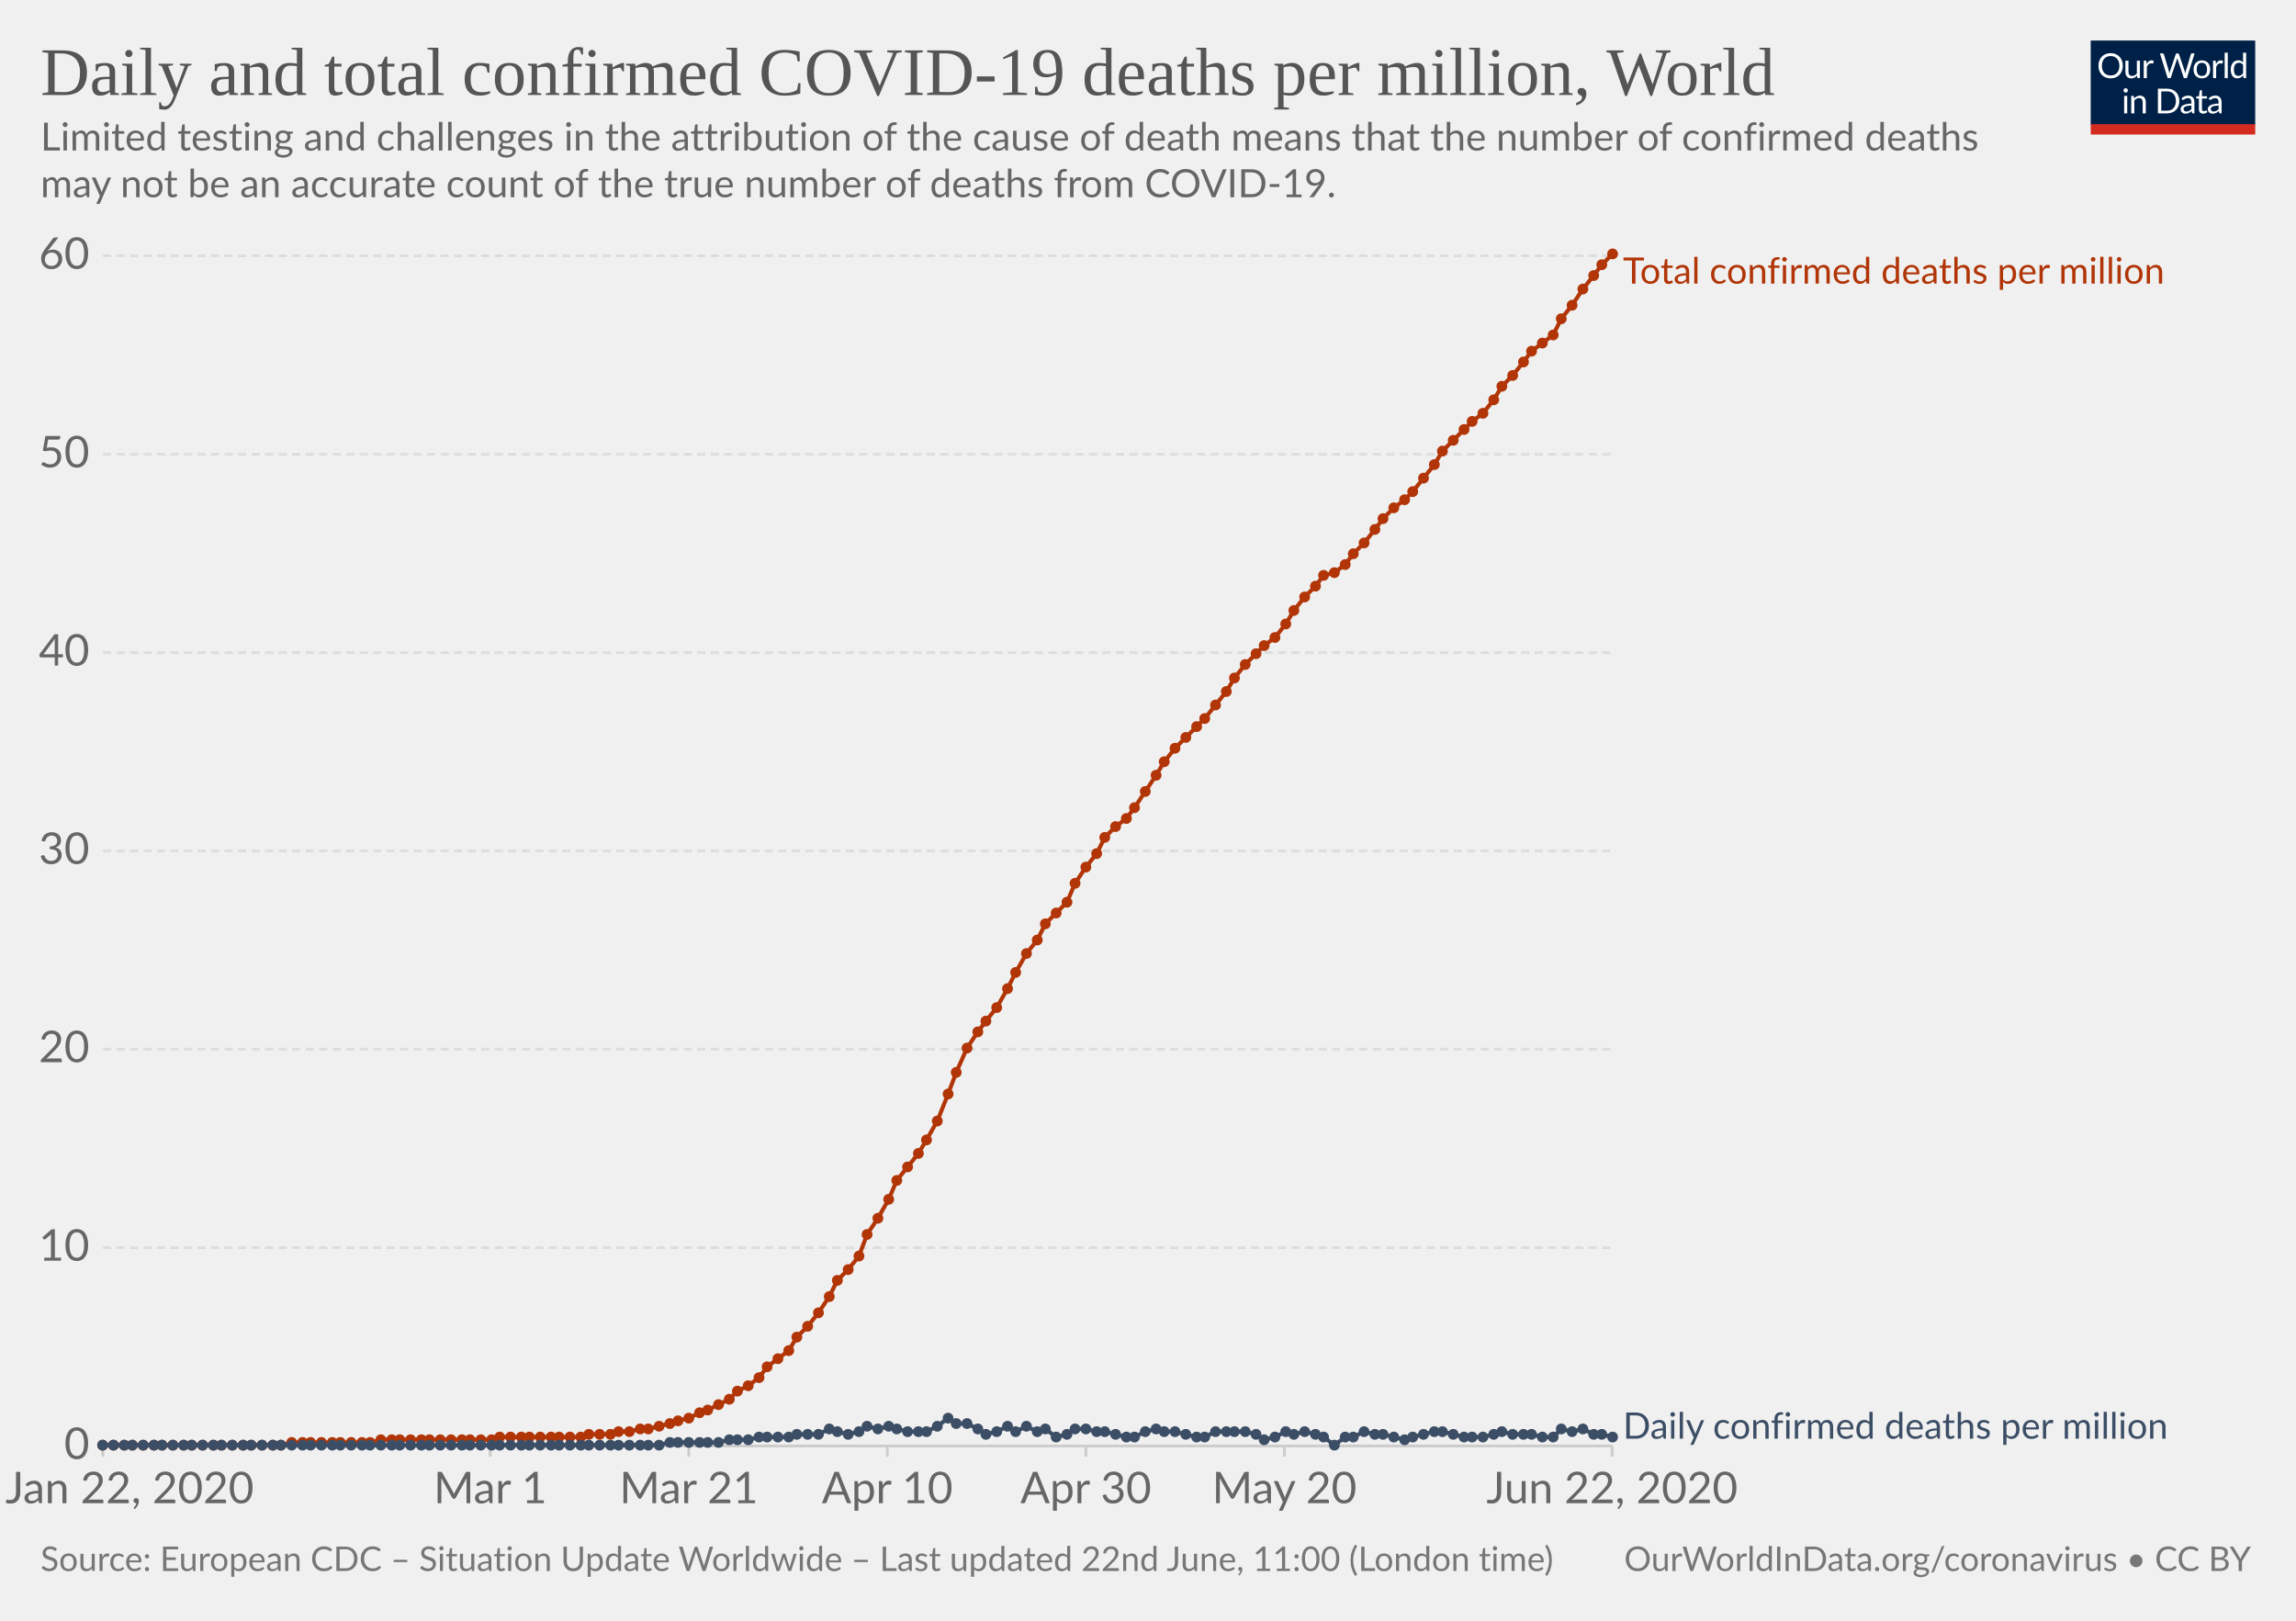
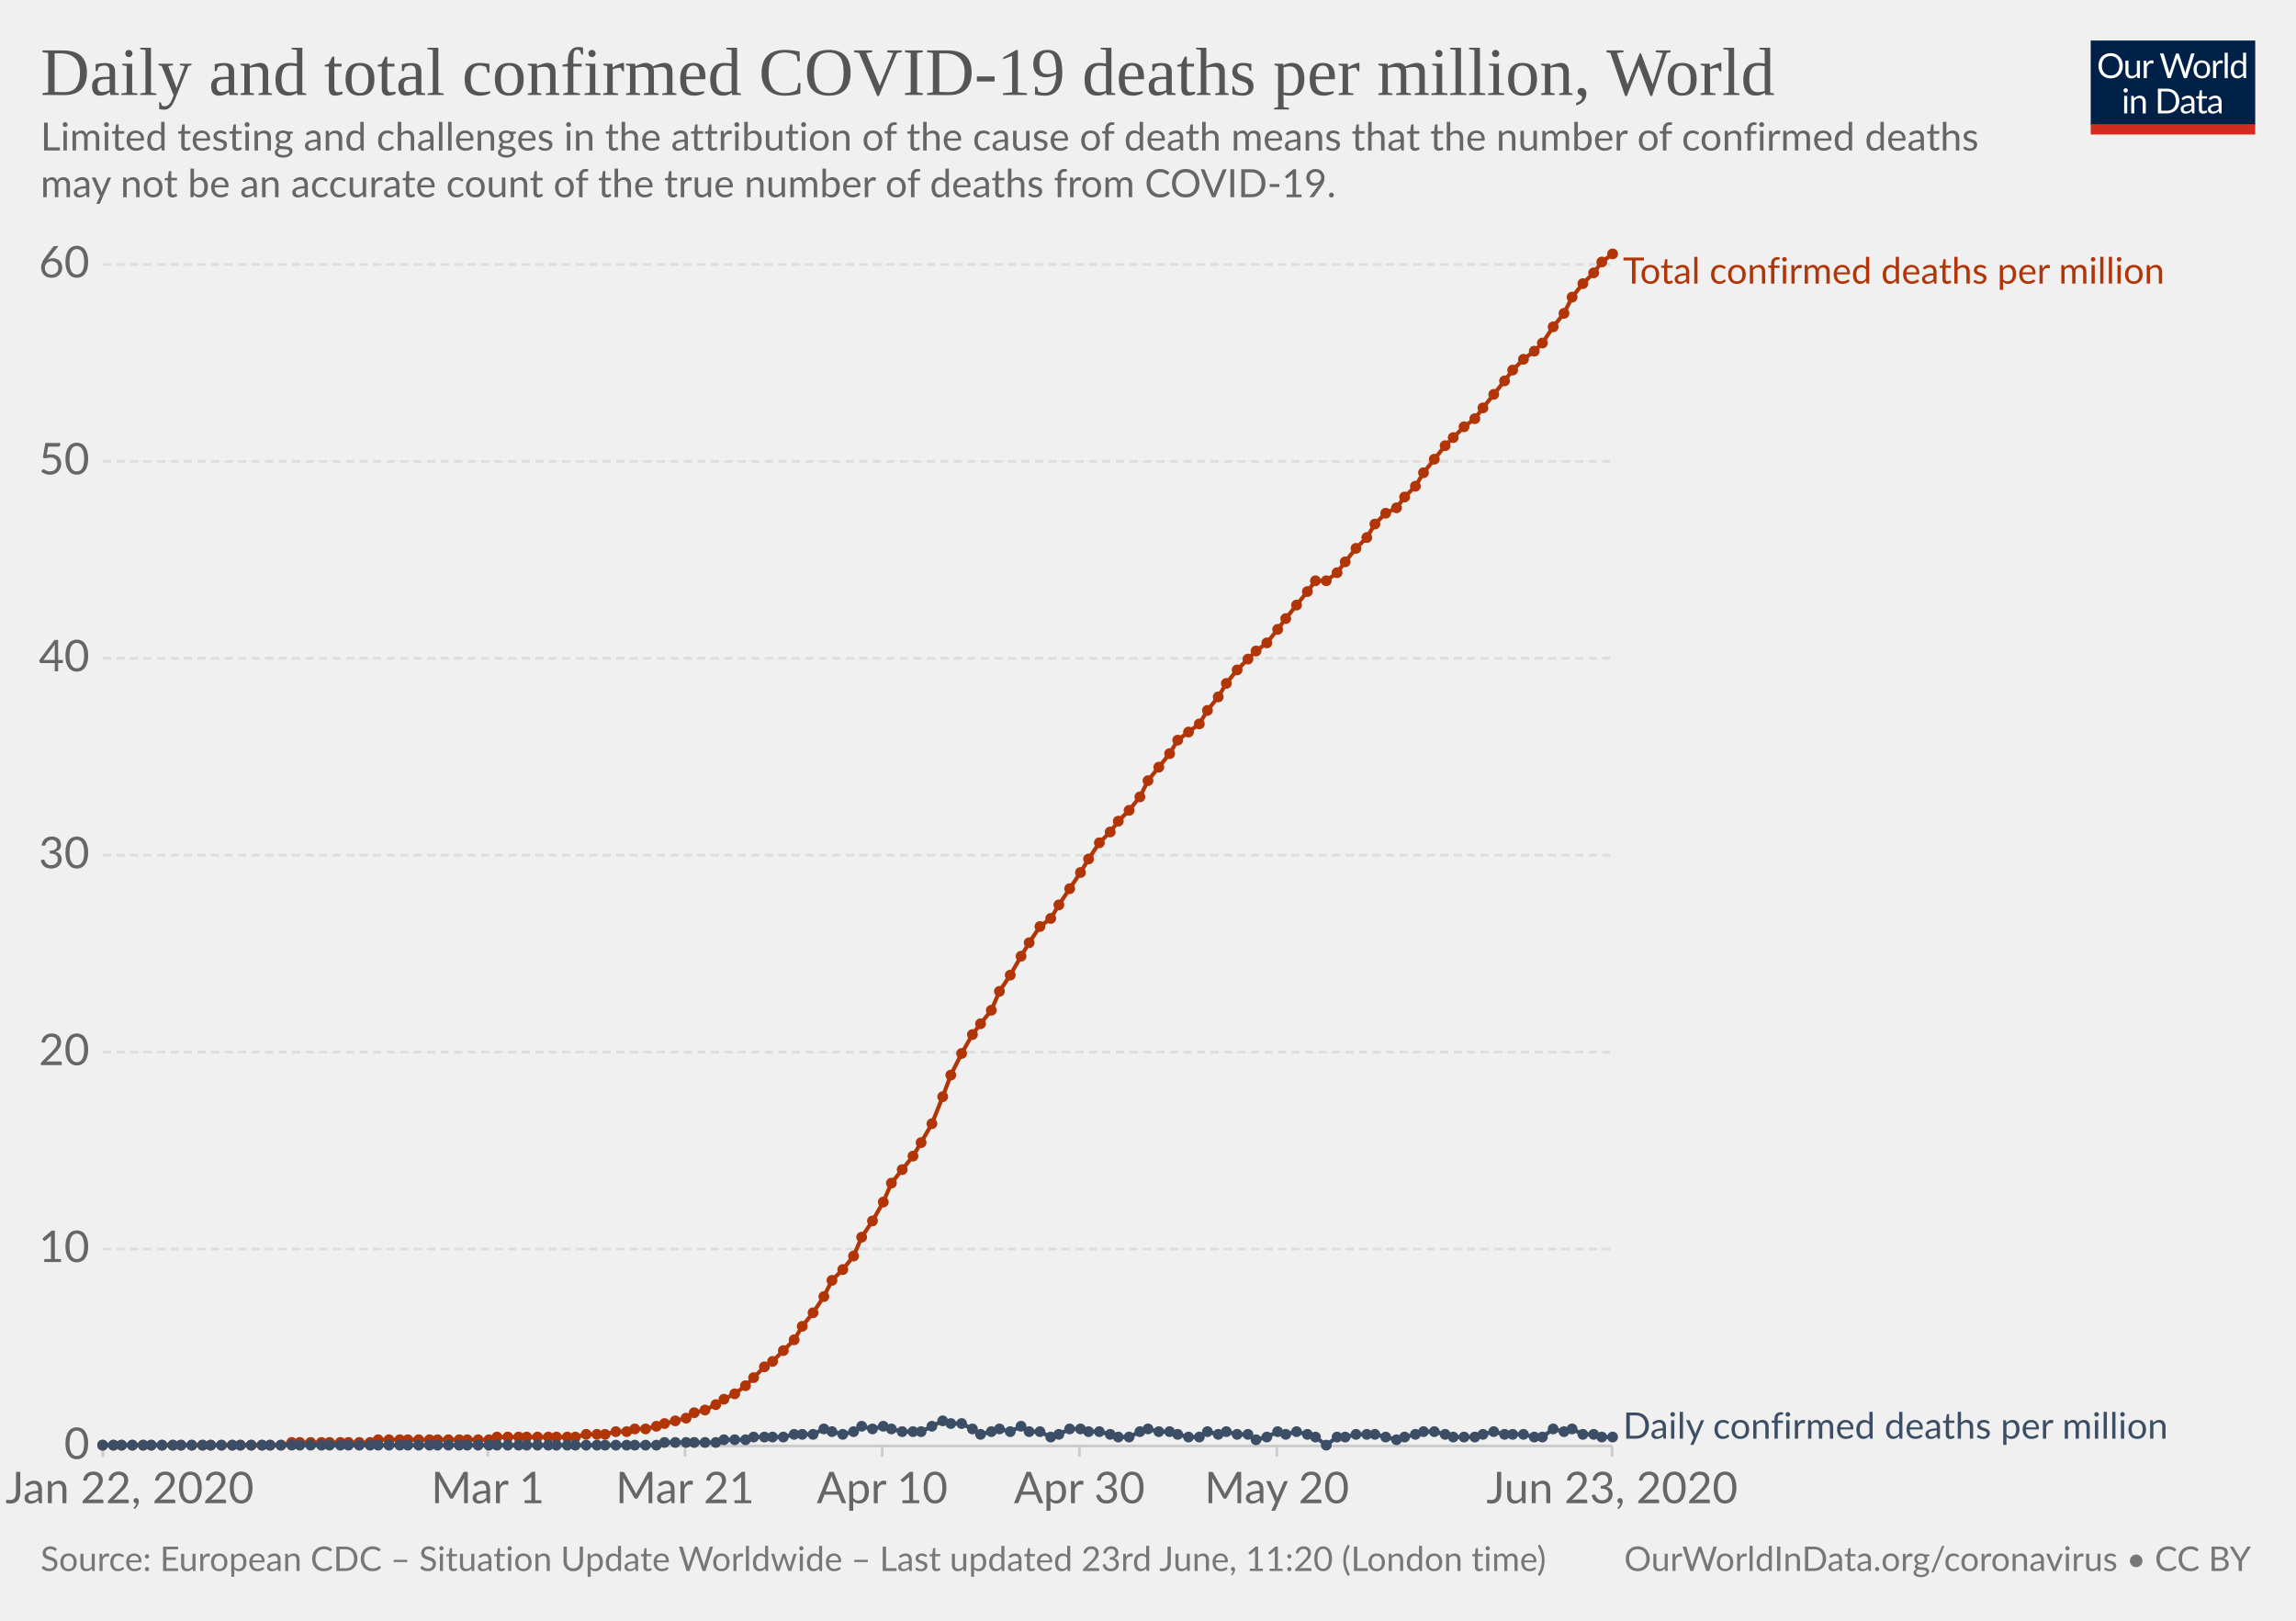
<svg xmlns="http://www.w3.org/2000/svg" version="1.1" style="background-color:#fff;-webkit-font-smoothing:antialiased" width="850" height="600" viewBox="0 0 850 600" font-family="Lato,'Helvetica Neue',Helvetica,Arial,sans-serif" font-size="18" text-rendering="optimizeLegibility">
  <g class="HeaderView">
    <g transform="matrix(.29 0 0 .29 774 15)">
      <svg width="210" height="120" viewBox="0 0 210 120" fill="none">
        <g clip-path="url(#clip0)">
          <path d="M0 0h210v107.89H0V0z" fill="#002147" />
          <path d="M40.98 32.25c0 2.36-.38 4.53-1.12 6.51a14.26 14.26 0 01-8.1 8.4c-1.9.78-4.02 1.17-6.34 1.17a16.6 16.6 0 01-6.33-1.17 14.31 14.31 0 01-8.08-8.4 18.29 18.29 0 01-1.12-6.51c0-2.36.38-4.53 1.12-6.5a14.32 14.32 0 018.07-8.44c1.92-.8 4.03-1.19 6.34-1.19 2.32 0 4.43.4 6.34 1.19 1.92.8 3.56 1.9 4.93 3.34a14.87 14.87 0 013.17 5.1 18.1 18.1 0 011.12 6.5zm-4.38 0c0-1.94-.26-3.68-.8-5.22a10.91 10.91 0 00-2.24-3.89 9.68 9.68 0 00-3.52-2.46 11.95 11.95 0 00-4.62-.86c-1.68 0-3.21.28-4.6.86a9.88 9.88 0 00-3.54 2.46 10.91 10.91 0 00-2.24 3.9c-.53 1.53-.8 3.27-.8 5.2 0 1.94.27 3.68.8 5.22a11.17 11.17 0 002.24 3.9 10.01 10.01 0 003.55 2.44c1.38.56 2.9.83 4.6.83 1.7 0 3.24-.27 4.61-.83a9.8 9.8 0 003.52-2.44 11.17 11.17 0 002.25-3.9c.53-1.54.8-3.28.8-5.21zm26.22-6.54V48H60.5c-.56 0-.9-.27-1.05-.81l-.31-2.4a12.45 12.45 0 01-3.26 2.6c-1.2.64-2.58.96-4.13.96-1.22 0-2.3-.2-3.24-.6a6.52 6.52 0 01-2.33-1.7 7.37 7.37 0 01-1.43-2.67c-.3-1.04-.46-2.2-.46-3.45V25.7h3.91v14.22c0 1.68.38 2.99 1.15 3.91.77.93 1.96 1.39 3.54 1.39 1.16 0 2.24-.27 3.23-.82a10.42 10.42 0 002.8-2.28V25.7h3.91zm8.61 4.47a9.94 9.94 0 012.6-3.56 5.64 5.64 0 013.76-1.3c.47 0 .92.05 1.34.15.44.1.83.27 1.17.49l-.3 2.92c-.09.37-.3.55-.66.55-.2 0-.5-.04-.9-.13a6.21 6.21 0 00-3.24.18c-.54.2-1.03.5-1.47.92-.42.4-.81.9-1.17 1.5-.33.58-.64 1.26-.92 2.02V48H67.7V25.71h2.25c.42 0 .72.08.88.25.16.16.27.44.33.83l.26 3.39zm61.16-13.7L122.75 48h-3.82l-7.99-24.05a21.95 21.95 0 01-.42-1.58 38.36 38.36 0 01-.44 1.58L102.05 48h-3.83L88.4 16.47h3.54c.38 0 .7.1.95.29.26.2.43.43.5.73l6.52 21.9c.1.4.2.83.28 1.28.1.46.2.94.29 1.46l.3-1.46c.12-.47.25-.9.38-1.27l7.41-21.91c.1-.25.26-.48.51-.69.27-.22.58-.33.95-.33h1.23c.38 0 .69.1.92.29.24.2.41.43.53.73l7.4 21.9a28.4 28.4 0 01.68 2.62 29.52 29.52 0 01.52-2.61l6.54-21.91c.07-.27.23-.5.48-.7.27-.21.58-.32.95-.32h3.32zm9.35 8.88c1.63 0 3.1.27 4.4.82a9.43 9.43 0 015.46 5.94c.5 1.4.74 2.98.74 4.73 0 1.76-.25 3.34-.74 4.75a9.43 9.43 0 01-5.46 5.92c-1.3.52-2.77.79-4.4.79-1.64 0-3.12-.27-4.44-.8a9.42 9.42 0 01-3.35-2.3c-.92-1-1.63-2.2-2.13-3.61-.49-1.41-.73-3-.73-4.75s.24-3.33.73-4.73c.5-1.43 1.2-2.64 2.13-3.63a9.4 9.4 0 013.35-2.31c1.32-.55 2.8-.82 4.44-.82zm0 19.89c2.2 0 3.84-.73 4.93-2.2 1.08-1.48 1.63-3.54 1.63-6.18 0-2.66-.55-4.72-1.63-6.2-1.09-1.49-2.73-2.23-4.93-2.23-1.12 0-2.09.2-2.93.57a5.7 5.7 0 00-2.06 1.65 7.5 7.5 0 00-1.24 2.67c-.26 1.04-.4 2.22-.4 3.54 0 2.64.55 4.7 1.64 6.18 1.1 1.47 2.76 2.2 4.99 2.2zm17.97-15.07a9.94 9.94 0 012.6-3.56 5.64 5.64 0 013.76-1.3c.47 0 .91.05 1.34.15.44.1.83.27 1.16.49l-.28 2.92c-.09.37-.31.55-.66.55-.2 0-.5-.04-.9-.13a6.2 6.2 0 00-3.24.18c-.54.2-1.03.5-1.47.92-.43.4-.82.9-1.17 1.5a13.1 13.1 0 00-.92 2.02V48h-3.94V25.71h2.24c.43 0 .72.08.88.25.17.16.28.44.33.83l.27 3.39zm15.04-14.59V48h-3.92V15.6h3.92zm19.55 15.43a6.22 6.22 0 00-2.38-2.05 6.7 6.7 0 00-2.86-.6c-2.07 0-3.66.75-4.77 2.23-1.12 1.48-1.68 3.6-1.68 6.33 0 1.46.13 2.7.38 3.74a7.29 7.29 0 001.1 2.56 4.35 4.35 0 001.78 1.45c.7.3 1.5.46 2.4.46 1.29 0 2.41-.3 3.36-.88a9.6 9.6 0 002.67-2.49V31.02zm3.91-15.43V48h-2.33c-.56 0-.9-.27-1.06-.81l-.35-2.71a12.13 12.13 0 01-3.25 2.77 8.28 8.28 0 01-4.23 1.06 7.31 7.31 0 01-6.14-2.9c-.73-.96-1.3-2.15-1.69-3.57a18.35 18.35 0 01.07-9.48 11.29 11.29 0 011.89-3.7 8.7 8.7 0 017.06-3.34 7.96 7.96 0 016.12 2.62V15.59h3.91zM46.61 70.71V93H42.7V70.71h3.91zm.84-7c0 .39-.08.75-.24 1.09a2.81 2.81 0 01-1.52 1.47 2.67 2.67 0 01-2.16 0 2.9 2.9 0 01-1.45-1.47 2.67 2.67 0 010-2.16c.15-.35.35-.65.6-.9.25-.27.53-.47.85-.62a2.67 2.67 0 012.16 0c.35.15.65.35.9.62.27.25.47.55.62.9.16.34.24.7.24 1.08zm7.97 10.24c.49-.54 1-1.04 1.54-1.48a9.85 9.85 0 013.66-1.84 8.96 8.96 0 015.43.35c.94.4 1.72.97 2.33 1.71a7.36 7.36 0 011.43 2.67c.32 1.04.49 2.19.49 3.45V93h-3.94V78.81c0-1.69-.4-3-1.17-3.92-.76-.93-1.93-1.4-3.5-1.4a6.6 6.6 0 00-3.25.83c-1 .56-1.92 1.31-2.77 2.27V93h-3.94V70.71h2.35c.56 0 .9.28 1.04.82l.3 2.42zm57.7 3.3c0 2.36-.37 4.5-1.11 6.44a14.3 14.3 0 01-3.17 4.98 14.1 14.1 0 01-4.93 3.2c-1.9.76-4.02 1.13-6.33 1.13H85.8V61.47h11.77c2.31 0 4.42.39 6.33 1.15a13.8 13.8 0 018.1 8.18 17.75 17.75 0 011.12 6.45zm-4.37 0c0-1.94-.26-3.67-.8-5.2a10.94 10.94 0 00-2.23-3.87 9.57 9.57 0 00-3.53-2.42 12.23 12.23 0 00-4.61-.83h-7.5v24.62h7.5c1.7 0 3.24-.28 4.61-.84a9.7 9.7 0 003.53-2.4 10.94 10.94 0 002.24-3.87c.53-1.53.8-3.26.8-5.2zm19.8 5.72c-1.8.06-3.34.2-4.62.44-1.26.22-2.3.51-3.1.88-.8.36-1.37.8-1.74 1.3-.35.5-.53 1.05-.53 1.67 0 .58.1 1.1.3 1.52a3 3 0 00.76 1.05c.34.27.73.46 1.17.6.45.11.94.17 1.45.17a7.28 7.28 0 003.5-.81 11.95 11.95 0 002.82-2.2v-4.62zm-12.65-9.11a12.73 12.73 0 013.98-2.66c1.43-.59 3-.88 4.73-.88 1.25 0 2.36.2 3.33.61a6.81 6.81 0 013.94 4.38c.33 1.04.5 2.19.5 3.43V93h-1.74a1.8 1.8 0 01-.88-.18c-.2-.13-.36-.38-.48-.74l-.44-2.12c-.59.55-1.16 1.03-1.72 1.46a9.48 9.48 0 01-3.74 1.7c-.69.15-1.46.23-2.3.23-.87 0-1.69-.12-2.45-.35a5.34 5.34 0 01-3.34-2.93 6.64 6.64 0 01-.49-2.64c0-.88.25-1.72.73-2.53a6.33 6.33 0 012.35-2.17c1.09-.63 2.5-1.15 4.25-1.54 1.75-.41 3.89-.65 6.42-.7v-1.75c0-1.73-.37-3.03-1.12-3.91-.75-.9-1.84-1.34-3.28-1.34-.97 0-1.78.12-2.44.37-.64.23-1.2.5-1.7.81l-1.23.82c-.33.23-.67.35-1 .35-.27 0-.5-.07-.69-.2a2.1 2.1 0 01-.48-.53l-.7-1.25zm27.67 19.5c-1.76 0-3.12-.5-4.07-1.48-.94-.98-1.41-2.4-1.41-4.25V74h-2.68a.9.9 0 01-.6-.2c-.16-.14-.24-.36-.24-.66v-1.56l3.65-.46.9-6.89a.9.9 0 01.29-.52.88.88 0 01.62-.22H142v7.67h6.44V74H142v13.38c0 .94.22 1.63.68 2.09.45.45 1.04.68 1.76.68a3.21 3.21 0 001.85-.53l.55-.35c.16-.12.3-.18.41-.18.2 0 .4.13.55.38l1.15 1.87a7.45 7.45 0 01-2.44 1.5c-.96.35-1.94.52-2.95.52zm19.68-10.4c-1.8.07-3.34.21-4.62.45-1.26.22-2.3.51-3.1.88-.8.36-1.37.8-1.74 1.3-.35.5-.53 1.05-.53 1.67 0 .58.1 1.1.3 1.52.18.42.44.77.76 1.05.34.27.73.46 1.17.6.45.11.94.17 1.45.17a7.3 7.3 0 003.5-.81 12.04 12.04 0 002.82-2.2v-4.62zm-12.65-9.1a12.72 12.72 0 013.99-2.66c1.42-.59 3-.88 4.72-.88 1.25 0 2.36.2 3.33.61a6.81 6.81 0 013.94 4.38c.33 1.04.5 2.19.5 3.43V93h-1.74a1.8 1.8 0 01-.88-.18c-.2-.13-.36-.38-.48-.74l-.44-2.12c-.59.55-1.16 1.03-1.72 1.46a9.48 9.48 0 01-3.74 1.7c-.69.15-1.46.23-2.3.23-.87 0-1.69-.12-2.45-.35a5.33 5.33 0 01-3.34-2.93 6.62 6.62 0 01-.49-2.64c0-.88.25-1.72.73-2.53a6.33 6.33 0 012.35-2.17c1.09-.63 2.5-1.15 4.25-1.54a31.2 31.2 0 016.42-.7v-1.75c0-1.73-.37-3.03-1.12-3.91-.75-.9-1.84-1.34-3.28-1.34-.97 0-1.78.12-2.44.37-.64.23-1.2.5-1.7.81-.46.3-.87.57-1.22.82-.34.23-.68.35-1.02.35-.26 0-.49-.07-.68-.2a1.88 1.88 0 01-.48-.53l-.7-1.25z" fill="#fff" />
          <path fill="#D42B21" d="M0 106.79h210V120H0z" />
        </g>
        <defs>
          <clipPath id="clip0">
            <path fill="#fff" d="M0 0h210v120H0z" />
          </clipPath>
        </defs>
      </svg>
    </g>
    <a href="https://ourworldindata.org/grapher/total-daily-covid-deaths-per-million" target="_blank" font-family="&quot;Playfair Display&quot;,Georgia,&quot;Times New Roman&quot;,serif">
      <text font-size="25.2" x="15" y="35.2" fill="#555">
        <tspan x="15" y="35.16">Daily and total confirmed COVID-19 deaths per million, World</tspan>
      </text>
    </a>
    <text font-size="14.4" x="15" y="55.7" fill="#666">
      <tspan x="15" y="55.72">Limited testing and challenges in the attribution of the cause of death means that the number of confirmed deaths</tspan>
      <tspan x="15" y="73">may not be an accurate count of the true number of deaths from COVID-19.</tspan>
    </text>
  </g>
  <g class="LineChart">
    <defs>
      <clipPath id="a">
        <path d="M28.14 0h830v924.6h-830z" />
      </clipPath>
    </defs>
    <g class="AxisBoxView">
      <g class="HorizontalAxis">
-         <path stroke="#ccc" d="M38.1 535.3v4M181.5 535.3v4M255 535.3v4M328.5 535.3v4M402 535.3v4M475.5 535.3v4M596.8 535.3v4" />
+         <path stroke="#ccc" d="M38.1 535.3v4M180.6 535.3v4M253.6 535.3v4M326.6 535.3v4M399.6 535.3v4M472.7 535.3v4M596.8 535.3v4" />
        <text x="48" y="556.5" fill="#666" text-anchor="middle" font-size="16.2">Jan 22, 2020</text>
-         <text x="181.5" y="556.5" fill="#666" text-anchor="middle" font-size="16.2">Mar 1</text>
-         <text x="255" y="556.5" fill="#666" text-anchor="middle" font-size="16.2">Mar 21</text>
-         <text x="328.5" y="556.5" fill="#666" text-anchor="middle" font-size="16.2">Apr 10</text>
-         <text x="402" y="556.5" fill="#666" text-anchor="middle" font-size="16.2">Apr 30</text>
-         <text x="475.5" y="556.5" fill="#666" text-anchor="middle" font-size="16.2">May 20</text>
-         <text x="596.8" y="556.5" fill="#666" text-anchor="middle" font-size="16.2">Jun 22, 2020</text>
+         <text x="180.6" y="556.5" fill="#666" text-anchor="middle" font-size="16.2">Mar 1</text>
+         <text x="253.6" y="556.5" fill="#666" text-anchor="middle" font-size="16.2">Mar 21</text>
+         <text x="326.6" y="556.5" fill="#666" text-anchor="middle" font-size="16.2">Apr 10</text>
+         <text x="399.6" y="556.5" fill="#666" text-anchor="middle" font-size="16.2">Apr 30</text>
+         <text x="472.7" y="556.5" fill="#666" text-anchor="middle" font-size="16.2">May 20</text>
+         <text x="596.8" y="556.5" fill="#666" text-anchor="middle" font-size="16.2">Jun 23, 2020</text>
      </g>
      <g class="VerticalAxis" fill="#666" dominant-baseline="middle" text-anchor="end" font-size="16.2">
        <text x="33.14" y="535.3">0</text>
-         <text x="33.14" y="461.9">10</text>
-         <text x="33.14" y="388.4">20</text>
-         <text x="33.14" y="315">30</text>
-         <text x="33.14" y="241.6">40</text>
-         <text x="33.14" y="168.2">50</text>
-         <text x="33.14" y="94.7">60</text>
+         <text x="33.14" y="462.4">10</text>
+         <text x="33.14" y="389.5">20</text>
+         <text x="33.14" y="316.6">30</text>
+         <text x="33.14" y="243.7">40</text>
+         <text x="33.14" y="170.8">50</text>
+         <text x="33.14" y="97.9">60</text>
      </g>
      <g class="AxisGridLines">
        <path stroke="#ccc" d="M38.14 535.3h558.69" />
-         <path stroke="#ddd" stroke-dasharray="3,2" d="M38.14 461.9h558.69M38.14 388.4h558.69M38.14 315h558.69M38.14 241.6h558.69M38.14 168.2h558.69M38.14 94.7h558.69" />
+         <path stroke="#ddd" stroke-dasharray="3,2" d="M38.14 462.4h558.69M38.14 389.5h558.69M38.14 316.6h558.69M38.14 243.7h558.69M38.14 170.8h558.69M38.14 97.9h558.69" />
      </g>
    </g>
    <g clip-path="url(#a)">
      <g class="HeightedLegend" cursor="default">
        <g class="legendMark">
          <text font-size="13.5" x="600.8" y="105" fill="#B13507">
            <tspan x="600.83" y="105">Total confirmed deaths per million</tspan>
          </text>
        </g>
        <g class="legendMark">
          <text font-size="13.5" x="600.8" y="532.6" fill="#3C4E66">
            <tspan x="600.83" y="532.6">Daily confirmed deaths per million</tspan>
          </text>
        </g>
      </g>
      <g class="Lines">
        <g class="key-World_0">
-           <path stroke="#B13507" stroke-linecap="round" d="M38 535h66l4-1h29l4-1h41l3-1h30l3-1h8l3-1h4l4-1h3l4-1 4-1 3-1 4-1 4-2 3-1 4-2 4-2 3-3 4-2 4-3 3-4 4-3 4-3 3-5 4-4 4-5 4-6 3-6 4-4 4-5 3-8 4-6 4-7 3-7 4-5 4-5 3-5 4-7 4-10 3-8 4-9 4-6 3-4 4-5 4-7 3-6 4-7 4-5 3-6 4-4 4-4 3-7 4-6 4-5 3-6 4-4 4-3 3-4 4-6 4-6 3-5 4-5 4-4 4-4 3-3 4-5 4-5 3-5 4-5 4-4 3-3 4-3 4-5 3-5 4-5 4-4 3-4 4-1 4-3 3-4 4-4 4-5 3-4 4-4 4-3 3-3 4-5 4-5 3-5 4-4 4-4 3-3 4-3 4-5 3-5 4-4 4-5 3-4 4-3 4-3 3-6 4-5 4-6 4-5 3-4 4-4" fill="none" stroke-width="1.5" />
+           <path stroke="#B13507" stroke-linecap="round" d="M38 535h66l4-1h29l3-1h41l3-1h29l4-1h7l4-1h4l3-1h4l4-1 3-1 4-1 4-1 3-2 4-1 4-2 3-2 4-2 4-3 3-3 4-4 3-2 4-4 4-4 3-5 4-5 4-6 3-6 4-4 4-5 3-7 4-6 4-7 3-7 4-5 4-5 3-5 4-7 4-10 3-8 4-8 4-7 3-4 4-5 3-7 4-6 4-7 3-5 4-6 4-3 3-5 4-6 4-6 3-5 4-6 4-4 3-4 4-4 4-5 3-6 4-5 4-5 3-5 4-3 4-3 3-5 4-5 3-5 4-5 4-4 3-3 4-3 4-5 3-4 4-5 4-5 3-4h4l4-3 3-4 4-5 4-4 3-5 4-4 4-2 3-4 4-4 3-5 4-5 4-5 3-3 4-4 4-3 3-4 4-5 4-5 3-4 4-4 4-3 3-3 4-6 4-5 3-6 4-5 4-4 3-4 4-3" fill="none" stroke-width="1.5" />
          <g fill="#B13507">
            <circle cx="38" cy="535" r="2" />
            <circle cx="42" cy="535" r="2" />
-             <circle cx="46" cy="535" r="2" />
+             <circle cx="45" cy="535" r="2" />
            <circle cx="49" cy="535" r="2" />
            <circle cx="53" cy="535" r="2" />
-             <circle cx="57" cy="535" r="2" />
+             <circle cx="56" cy="535" r="2" />
            <circle cx="60" cy="535" r="2" />
            <circle cx="64" cy="535" r="2" />
-             <circle cx="68" cy="535" r="2" />
+             <circle cx="67" cy="535" r="2" />
            <circle cx="71" cy="535" r="2" />
            <circle cx="75" cy="535" r="2" />
-             <circle cx="79" cy="535" r="2" />
+             <circle cx="78" cy="535" r="2" />
            <circle cx="82" cy="535" r="2" />
            <circle cx="86" cy="535" r="2" />
-             <circle cx="90" cy="535" r="2" />
+             <circle cx="89" cy="535" r="2" />
            <circle cx="93" cy="535" r="2" />
            <circle cx="97" cy="535" r="2" />
-             <circle cx="101" cy="535" r="2" />
+             <circle cx="100" cy="535" r="2" />
            <circle cx="104" cy="535" r="2" />
            <circle cx="108" cy="534" r="2" />
-             <circle cx="112" cy="534" r="2" />
+             <circle cx="111" cy="534" r="2" />
            <circle cx="115" cy="534" r="2" />
            <circle cx="119" cy="534" r="2" />
-             <circle cx="123" cy="534" r="2" />
+             <circle cx="122" cy="534" r="2" />
            <circle cx="126" cy="534" r="2" />
-             <circle cx="130" cy="534" r="2" />
-             <circle cx="134" cy="534" r="2" />
+             <circle cx="129" cy="534" r="2" />
+             <circle cx="133" cy="534" r="2" />
            <circle cx="137" cy="534" r="2" />
-             <circle cx="141" cy="533" r="2" />
-             <circle cx="145" cy="533" r="2" />
+             <circle cx="140" cy="533" r="2" />
+             <circle cx="144" cy="533" r="2" />
            <circle cx="148" cy="533" r="2" />
-             <circle cx="152" cy="533" r="2" />
-             <circle cx="156" cy="533" r="2" />
+             <circle cx="151" cy="533" r="2" />
+             <circle cx="155" cy="533" r="2" />
            <circle cx="159" cy="533" r="2" />
-             <circle cx="163" cy="533" r="2" />
-             <circle cx="167" cy="533" r="2" />
-             <circle cx="171" cy="533" r="2" />
-             <circle cx="174" cy="533" r="2" />
-             <circle cx="178" cy="533" r="2" />
-             <circle cx="182" cy="533" r="2" />
-             <circle cx="185" cy="532" r="2" />
-             <circle cx="189" cy="532" r="2" />
-             <circle cx="193" cy="532" r="2" />
-             <circle cx="196" cy="532" r="2" />
-             <circle cx="200" cy="532" r="2" />
-             <circle cx="204" cy="532" r="2" />
-             <circle cx="207" cy="532" r="2" />
-             <circle cx="211" cy="532" r="2" />
-             <circle cx="215" cy="532" r="2" />
-             <circle cx="218" cy="531" r="2" />
-             <circle cx="222" cy="531" r="2" />
-             <circle cx="226" cy="531" r="2" />
-             <circle cx="229" cy="530" r="2" />
-             <circle cx="233" cy="530" r="2" />
-             <circle cx="237" cy="529" r="2" />
-             <circle cx="240" cy="529" r="2" />
-             <circle cx="244" cy="528" r="2" />
-             <circle cx="248" cy="527" r="2" />
-             <circle cx="251" cy="526" r="2" />
-             <circle cx="255" cy="525" r="2" />
-             <circle cx="259" cy="523" r="2" />
-             <circle cx="262" cy="522" r="2" />
-             <circle cx="266" cy="520" r="2" />
-             <circle cx="270" cy="518" r="2" />
-             <circle cx="273" cy="515" r="2" />
-             <circle cx="277" cy="513" r="2" />
-             <circle cx="281" cy="510" r="2" />
-             <circle cx="284" cy="506" r="2" />
-             <circle cx="288" cy="503" r="2" />
-             <circle cx="292" cy="500" r="2" />
-             <circle cx="295" cy="495" r="2" />
-             <circle cx="299" cy="491" r="2" />
-             <circle cx="303" cy="486" r="2" />
-             <circle cx="307" cy="480" r="2" />
-             <circle cx="310" cy="474" r="2" />
-             <circle cx="314" cy="470" r="2" />
-             <circle cx="318" cy="465" r="2" />
-             <circle cx="321" cy="457" r="2" />
-             <circle cx="325" cy="451" r="2" />
-             <circle cx="329" cy="444" r="2" />
-             <circle cx="332" cy="437" r="2" />
-             <circle cx="336" cy="432" r="2" />
-             <circle cx="340" cy="427" r="2" />
-             <circle cx="343" cy="422" r="2" />
-             <circle cx="347" cy="415" r="2" />
-             <circle cx="351" cy="405" r="2" />
-             <circle cx="354" cy="397" r="2" />
-             <circle cx="358" cy="388" r="2" />
-             <circle cx="362" cy="382" r="2" />
-             <circle cx="365" cy="378" r="2" />
-             <circle cx="369" cy="373" r="2" />
-             <circle cx="373" cy="366" r="2" />
-             <circle cx="376" cy="360" r="2" />
-             <circle cx="380" cy="353" r="2" />
-             <circle cx="384" cy="348" r="2" />
-             <circle cx="387" cy="342" r="2" />
-             <circle cx="391" cy="338" r="2" />
-             <circle cx="395" cy="334" r="2" />
-             <circle cx="398" cy="327" r="2" />
-             <circle cx="402" cy="321" r="2" />
-             <circle cx="406" cy="316" r="2" />
-             <circle cx="409" cy="310" r="2" />
-             <circle cx="413" cy="306" r="2" />
-             <circle cx="417" cy="303" r="2" />
-             <circle cx="420" cy="299" r="2" />
-             <circle cx="424" cy="293" r="2" />
-             <circle cx="428" cy="287" r="2" />
-             <circle cx="431" cy="282" r="2" />
-             <circle cx="435" cy="277" r="2" />
-             <circle cx="439" cy="273" r="2" />
-             <circle cx="443" cy="269" r="2" />
-             <circle cx="446" cy="266" r="2" />
-             <circle cx="450" cy="261" r="2" />
-             <circle cx="454" cy="256" r="2" />
-             <circle cx="457" cy="251" r="2" />
-             <circle cx="461" cy="246" r="2" />
-             <circle cx="465" cy="242" r="2" />
-             <circle cx="468" cy="239" r="2" />
-             <circle cx="472" cy="236" r="2" />
-             <circle cx="476" cy="231" r="2" />
-             <circle cx="479" cy="226" r="2" />
-             <circle cx="483" cy="221" r="2" />
-             <circle cx="487" cy="217" r="2" />
-             <circle cx="490" cy="213" r="2" />
-             <circle cx="494" cy="212" r="2" />
-             <circle cx="498" cy="209" r="2" />
-             <circle cx="501" cy="205" r="2" />
-             <circle cx="505" cy="201" r="2" />
-             <circle cx="509" cy="196" r="2" />
-             <circle cx="512" cy="192" r="2" />
-             <circle cx="516" cy="188" r="2" />
-             <circle cx="520" cy="185" r="2" />
-             <circle cx="523" cy="182" r="2" />
-             <circle cx="527" cy="177" r="2" />
-             <circle cx="531" cy="172" r="2" />
-             <circle cx="534" cy="167" r="2" />
-             <circle cx="538" cy="163" r="2" />
-             <circle cx="542" cy="159" r="2" />
-             <circle cx="545" cy="156" r="2" />
-             <circle cx="549" cy="153" r="2" />
-             <circle cx="553" cy="148" r="2" />
-             <circle cx="556" cy="143" r="2" />
-             <circle cx="560" cy="139" r="2" />
-             <circle cx="564" cy="134" r="2" />
-             <circle cx="567" cy="130" r="2" />
+             <circle cx="162" cy="533" r="2" />
+             <circle cx="166" cy="533" r="2" />
+             <circle cx="170" cy="533" r="2" />
+             <circle cx="173" cy="533" r="2" />
+             <circle cx="177" cy="533" r="2" />
+             <circle cx="181" cy="533" r="2" />
+             <circle cx="184" cy="532" r="2" />
+             <circle cx="188" cy="532" r="2" />
+             <circle cx="192" cy="532" r="2" />
+             <circle cx="195" cy="532" r="2" />
+             <circle cx="199" cy="532" r="2" />
+             <circle cx="203" cy="532" r="2" />
+             <circle cx="206" cy="532" r="2" />
+             <circle cx="210" cy="532" r="2" />
+             <circle cx="213" cy="532" r="2" />
+             <circle cx="217" cy="531" r="2" />
+             <circle cx="221" cy="531" r="2" />
+             <circle cx="224" cy="531" r="2" />
+             <circle cx="228" cy="530" r="2" />
+             <circle cx="232" cy="530" r="2" />
+             <circle cx="235" cy="529" r="2" />
+             <circle cx="239" cy="529" r="2" />
+             <circle cx="243" cy="528" r="2" />
+             <circle cx="246" cy="527" r="2" />
+             <circle cx="250" cy="526" r="2" />
+             <circle cx="254" cy="525" r="2" />
+             <circle cx="257" cy="523" r="2" />
+             <circle cx="261" cy="522" r="2" />
+             <circle cx="265" cy="520" r="2" />
+             <circle cx="268" cy="518" r="2" />
+             <circle cx="272" cy="516" r="2" />
+             <circle cx="276" cy="513" r="2" />
+             <circle cx="279" cy="510" r="2" />
+             <circle cx="283" cy="506" r="2" />
+             <circle cx="286" cy="504" r="2" />
+             <circle cx="290" cy="500" r="2" />
+             <circle cx="294" cy="496" r="2" />
+             <circle cx="297" cy="491" r="2" />
+             <circle cx="301" cy="486" r="2" />
+             <circle cx="305" cy="480" r="2" />
+             <circle cx="308" cy="474" r="2" />
+             <circle cx="312" cy="470" r="2" />
+             <circle cx="316" cy="465" r="2" />
+             <circle cx="319" cy="458" r="2" />
+             <circle cx="323" cy="452" r="2" />
+             <circle cx="327" cy="445" r="2" />
+             <circle cx="330" cy="438" r="2" />
+             <circle cx="334" cy="433" r="2" />
+             <circle cx="338" cy="428" r="2" />
+             <circle cx="341" cy="423" r="2" />
+             <circle cx="345" cy="416" r="2" />
+             <circle cx="349" cy="406" r="2" />
+             <circle cx="352" cy="398" r="2" />
+             <circle cx="356" cy="390" r="2" />
+             <circle cx="360" cy="383" r="2" />
+             <circle cx="363" cy="379" r="2" />
+             <circle cx="367" cy="374" r="2" />
+             <circle cx="370" cy="367" r="2" />
+             <circle cx="374" cy="361" r="2" />
+             <circle cx="378" cy="354" r="2" />
+             <circle cx="381" cy="349" r="2" />
+             <circle cx="385" cy="343" r="2" />
+             <circle cx="389" cy="340" r="2" />
+             <circle cx="392" cy="335" r="2" />
+             <circle cx="396" cy="329" r="2" />
+             <circle cx="400" cy="323" r="2" />
+             <circle cx="403" cy="318" r="2" />
+             <circle cx="407" cy="312" r="2" />
+             <circle cx="411" cy="308" r="2" />
+             <circle cx="414" cy="304" r="2" />
+             <circle cx="418" cy="300" r="2" />
+             <circle cx="422" cy="295" r="2" />
+             <circle cx="425" cy="289" r="2" />
+             <circle cx="429" cy="284" r="2" />
+             <circle cx="433" cy="279" r="2" />
+             <circle cx="436" cy="274" r="2" />
+             <circle cx="440" cy="271" r="2" />
+             <circle cx="444" cy="268" r="2" />
+             <circle cx="447" cy="263" r="2" />
+             <circle cx="451" cy="258" r="2" />
+             <circle cx="454" cy="253" r="2" />
+             <circle cx="458" cy="248" r="2" />
+             <circle cx="462" cy="244" r="2" />
+             <circle cx="465" cy="241" r="2" />
+             <circle cx="469" cy="238" r="2" />
+             <circle cx="473" cy="233" r="2" />
+             <circle cx="476" cy="229" r="2" />
+             <circle cx="480" cy="224" r="2" />
+             <circle cx="484" cy="219" r="2" />
+             <circle cx="487" cy="215" r="2" />
+             <circle cx="491" cy="215" r="2" />
+             <circle cx="495" cy="212" r="2" />
+             <circle cx="498" cy="208" r="2" />
+             <circle cx="502" cy="203" r="2" />
+             <circle cx="506" cy="199" r="2" />
+             <circle cx="509" cy="194" r="2" />
+             <circle cx="513" cy="190" r="2" />
+             <circle cx="517" cy="188" r="2" />
+             <circle cx="520" cy="184" r="2" />
+             <circle cx="524" cy="180" r="2" />
+             <circle cx="527" cy="175" r="2" />
+             <circle cx="531" cy="170" r="2" />
+             <circle cx="535" cy="165" r="2" />
+             <circle cx="538" cy="162" r="2" />
+             <circle cx="542" cy="158" r="2" />
+             <circle cx="546" cy="155" r="2" />
+             <circle cx="549" cy="151" r="2" />
+             <circle cx="553" cy="146" r="2" />
+             <circle cx="557" cy="141" r="2" />
+             <circle cx="560" cy="137" r="2" />
+             <circle cx="564" cy="133" r="2" />
+             <circle cx="568" cy="130" r="2" />
            <circle cx="571" cy="127" r="2" />
-             <circle cx="575" cy="124" r="2" />
-             <circle cx="578" cy="118" r="2" />
-             <circle cx="582" cy="113" r="2" />
-             <circle cx="586" cy="107" r="2" />
-             <circle cx="590" cy="102" r="2" />
-             <circle cx="593" cy="98" r="2" />
+             <circle cx="575" cy="121" r="2" />
+             <circle cx="579" cy="116" r="2" />
+             <circle cx="582" cy="110" r="2" />
+             <circle cx="586" cy="105" r="2" />
+             <circle cx="590" cy="101" r="2" />
+             <circle cx="593" cy="97" r="2" />
            <circle cx="597" cy="94" r="2" />
          </g>
        </g>
        <g class="key-World_1">
-           <path stroke="#3C4E66" stroke-linecap="round" d="M38 535h206l4-1h18l4-1h7l4-1h11l3-1h8l4-2 3 1 4 1 4-1 3-2 4 1 4-1 3 1 4 1h7l4-2 4-3 3 2h4l4 2 3 2 4-1 4-2 3 2 4-2 4 2 3-1 4 3 4-1 3-2h4l4 1h3l4 1 4 1h3l4-2 4-1 3 1h4l4 1 4 1h3l4-2h11l4 1 3 2 4-1 4-2 3 1 4-1 4 1 3 1 4 3 4-3h3l4-2 4 1h3l4 1 4 1 3-1 4-1 4-1h3l4 1 4 1h7l4-1 3-1 4 1h7l4 1h4l3-3 4 1 4-1 4 2h3l4 1" fill="none" stroke-width="1.5" />
+           <path stroke="#3C4E66" stroke-linecap="round" d="M38 535h205l3-1h19l3-1h8l3-1h11l4-1h7l4-2 3 1 4 1 4-1 3-2 4 1 4-1 3 1 4 1h7l4-2 4-2 3 1h4l4 2 3 2 4-1 3-1 4 1 4-2 3 2h4l4 2 3-1 4-2h4l3 1h4l4 1 3 1h4l4-2 3-1 4 1h4l3 1 4 1h4l3-2 4 1 3-1 4 1h4l3 2 4-1 4-2 3 1 4-1 4 1 3 1 4 3 4-3h3l4-1h7l4 1 4 1 3-1 4-1 3-1h4l4 1 3 1h8l3-1 4-1 4 1h7l4 1h3l4-3 4 1 3-1 4 2h4l3 1h4" fill="none" stroke-width="1.5" />
          <g fill="#3C4E66">
            <circle cx="38" cy="535" r="2" />
            <circle cx="42" cy="535" r="2" />
-             <circle cx="46" cy="535" r="2" />
+             <circle cx="45" cy="535" r="2" />
            <circle cx="49" cy="535" r="2" />
            <circle cx="53" cy="535" r="2" />
-             <circle cx="57" cy="535" r="2" />
+             <circle cx="56" cy="535" r="2" />
            <circle cx="60" cy="535" r="2" />
            <circle cx="64" cy="535" r="2" />
-             <circle cx="68" cy="535" r="2" />
+             <circle cx="67" cy="535" r="2" />
            <circle cx="71" cy="535" r="2" />
            <circle cx="75" cy="535" r="2" />
-             <circle cx="79" cy="535" r="2" />
+             <circle cx="78" cy="535" r="2" />
            <circle cx="82" cy="535" r="2" />
            <circle cx="86" cy="535" r="2" />
-             <circle cx="90" cy="535" r="2" />
+             <circle cx="89" cy="535" r="2" />
            <circle cx="93" cy="535" r="2" />
            <circle cx="97" cy="535" r="2" />
-             <circle cx="101" cy="535" r="2" />
+             <circle cx="100" cy="535" r="2" />
            <circle cx="104" cy="535" r="2" />
            <circle cx="108" cy="535" r="2" />
-             <circle cx="112" cy="535" r="2" />
+             <circle cx="111" cy="535" r="2" />
            <circle cx="115" cy="535" r="2" />
            <circle cx="119" cy="535" r="2" />
-             <circle cx="123" cy="535" r="2" />
+             <circle cx="122" cy="535" r="2" />
            <circle cx="126" cy="535" r="2" />
-             <circle cx="130" cy="535" r="2" />
-             <circle cx="134" cy="535" r="2" />
+             <circle cx="129" cy="535" r="2" />
+             <circle cx="133" cy="535" r="2" />
            <circle cx="137" cy="535" r="2" />
-             <circle cx="141" cy="535" r="2" />
-             <circle cx="145" cy="535" r="2" />
+             <circle cx="140" cy="535" r="2" />
+             <circle cx="144" cy="535" r="2" />
            <circle cx="148" cy="535" r="2" />
-             <circle cx="152" cy="535" r="2" />
-             <circle cx="156" cy="535" r="2" />
+             <circle cx="151" cy="535" r="2" />
+             <circle cx="155" cy="535" r="2" />
            <circle cx="159" cy="535" r="2" />
-             <circle cx="163" cy="535" r="2" />
-             <circle cx="167" cy="535" r="2" />
-             <circle cx="171" cy="535" r="2" />
-             <circle cx="174" cy="535" r="2" />
-             <circle cx="178" cy="535" r="2" />
-             <circle cx="182" cy="535" r="2" />
-             <circle cx="185" cy="535" r="2" />
-             <circle cx="189" cy="535" r="2" />
-             <circle cx="193" cy="535" r="2" />
-             <circle cx="196" cy="535" r="2" />
-             <circle cx="200" cy="535" r="2" />
-             <circle cx="204" cy="535" r="2" />
-             <circle cx="207" cy="535" r="2" />
-             <circle cx="211" cy="535" r="2" />
-             <circle cx="215" cy="535" r="2" />
-             <circle cx="218" cy="535" r="2" />
-             <circle cx="222" cy="535" r="2" />
-             <circle cx="226" cy="535" r="2" />
-             <circle cx="229" cy="535" r="2" />
-             <circle cx="233" cy="535" r="2" />
-             <circle cx="237" cy="535" r="2" />
-             <circle cx="240" cy="535" r="2" />
-             <circle cx="244" cy="535" r="2" />
-             <circle cx="248" cy="534" r="2" />
-             <circle cx="251" cy="534" r="2" />
-             <circle cx="255" cy="534" r="2" />
-             <circle cx="259" cy="534" r="2" />
-             <circle cx="262" cy="534" r="2" />
-             <circle cx="266" cy="534" r="2" />
-             <circle cx="270" cy="533" r="2" />
-             <circle cx="273" cy="533" r="2" />
-             <circle cx="277" cy="533" r="2" />
-             <circle cx="281" cy="532" r="2" />
-             <circle cx="284" cy="532" r="2" />
-             <circle cx="288" cy="532" r="2" />
-             <circle cx="292" cy="532" r="2" />
-             <circle cx="295" cy="531" r="2" />
-             <circle cx="299" cy="531" r="2" />
-             <circle cx="303" cy="531" r="2" />
-             <circle cx="307" cy="529" r="2" />
-             <circle cx="310" cy="530" r="2" />
-             <circle cx="314" cy="531" r="2" />
-             <circle cx="318" cy="530" r="2" />
-             <circle cx="321" cy="528" r="2" />
-             <circle cx="325" cy="529" r="2" />
-             <circle cx="329" cy="528" r="2" />
-             <circle cx="332" cy="529" r="2" />
-             <circle cx="336" cy="530" r="2" />
-             <circle cx="340" cy="530" r="2" />
-             <circle cx="343" cy="530" r="2" />
-             <circle cx="347" cy="528" r="2" />
-             <circle cx="351" cy="525" r="2" />
-             <circle cx="354" cy="527" r="2" />
-             <circle cx="358" cy="527" r="2" />
-             <circle cx="362" cy="529" r="2" />
-             <circle cx="365" cy="531" r="2" />
-             <circle cx="369" cy="530" r="2" />
-             <circle cx="373" cy="528" r="2" />
-             <circle cx="376" cy="530" r="2" />
-             <circle cx="380" cy="528" r="2" />
-             <circle cx="384" cy="530" r="2" />
-             <circle cx="387" cy="529" r="2" />
-             <circle cx="391" cy="532" r="2" />
-             <circle cx="395" cy="531" r="2" />
-             <circle cx="398" cy="529" r="2" />
-             <circle cx="402" cy="529" r="2" />
-             <circle cx="406" cy="530" r="2" />
-             <circle cx="409" cy="530" r="2" />
-             <circle cx="413" cy="531" r="2" />
-             <circle cx="417" cy="532" r="2" />
-             <circle cx="420" cy="532" r="2" />
-             <circle cx="424" cy="530" r="2" />
-             <circle cx="428" cy="529" r="2" />
-             <circle cx="431" cy="530" r="2" />
-             <circle cx="435" cy="530" r="2" />
-             <circle cx="439" cy="531" r="2" />
-             <circle cx="443" cy="532" r="2" />
-             <circle cx="446" cy="532" r="2" />
-             <circle cx="450" cy="530" r="2" />
+             <circle cx="162" cy="535" r="2" />
+             <circle cx="166" cy="535" r="2" />
+             <circle cx="170" cy="535" r="2" />
+             <circle cx="173" cy="535" r="2" />
+             <circle cx="177" cy="535" r="2" />
+             <circle cx="181" cy="535" r="2" />
+             <circle cx="184" cy="535" r="2" />
+             <circle cx="188" cy="535" r="2" />
+             <circle cx="192" cy="535" r="2" />
+             <circle cx="195" cy="535" r="2" />
+             <circle cx="199" cy="535" r="2" />
+             <circle cx="203" cy="535" r="2" />
+             <circle cx="206" cy="535" r="2" />
+             <circle cx="210" cy="535" r="2" />
+             <circle cx="213" cy="535" r="2" />
+             <circle cx="217" cy="535" r="2" />
+             <circle cx="221" cy="535" r="2" />
+             <circle cx="224" cy="535" r="2" />
+             <circle cx="228" cy="535" r="2" />
+             <circle cx="232" cy="535" r="2" />
+             <circle cx="235" cy="535" r="2" />
+             <circle cx="239" cy="535" r="2" />
+             <circle cx="243" cy="535" r="2" />
+             <circle cx="246" cy="534" r="2" />
+             <circle cx="250" cy="534" r="2" />
+             <circle cx="254" cy="534" r="2" />
+             <circle cx="257" cy="534" r="2" />
+             <circle cx="261" cy="534" r="2" />
+             <circle cx="265" cy="534" r="2" />
+             <circle cx="268" cy="533" r="2" />
+             <circle cx="272" cy="533" r="2" />
+             <circle cx="276" cy="533" r="2" />
+             <circle cx="279" cy="532" r="2" />
+             <circle cx="283" cy="532" r="2" />
+             <circle cx="286" cy="532" r="2" />
+             <circle cx="290" cy="532" r="2" />
+             <circle cx="294" cy="531" r="2" />
+             <circle cx="297" cy="531" r="2" />
+             <circle cx="301" cy="531" r="2" />
+             <circle cx="305" cy="529" r="2" />
+             <circle cx="308" cy="530" r="2" />
+             <circle cx="312" cy="531" r="2" />
+             <circle cx="316" cy="530" r="2" />
+             <circle cx="319" cy="528" r="2" />
+             <circle cx="323" cy="529" r="2" />
+             <circle cx="327" cy="528" r="2" />
+             <circle cx="330" cy="529" r="2" />
+             <circle cx="334" cy="530" r="2" />
+             <circle cx="338" cy="530" r="2" />
+             <circle cx="341" cy="530" r="2" />
+             <circle cx="345" cy="528" r="2" />
+             <circle cx="349" cy="526" r="2" />
+             <circle cx="352" cy="527" r="2" />
+             <circle cx="356" cy="527" r="2" />
+             <circle cx="360" cy="529" r="2" />
+             <circle cx="363" cy="531" r="2" />
+             <circle cx="367" cy="530" r="2" />
+             <circle cx="370" cy="529" r="2" />
+             <circle cx="374" cy="530" r="2" />
+             <circle cx="378" cy="528" r="2" />
+             <circle cx="381" cy="530" r="2" />
+             <circle cx="385" cy="530" r="2" />
+             <circle cx="389" cy="532" r="2" />
+             <circle cx="392" cy="531" r="2" />
+             <circle cx="396" cy="529" r="2" />
+             <circle cx="400" cy="529" r="2" />
+             <circle cx="403" cy="530" r="2" />
+             <circle cx="407" cy="530" r="2" />
+             <circle cx="411" cy="531" r="2" />
+             <circle cx="414" cy="532" r="2" />
+             <circle cx="418" cy="532" r="2" />
+             <circle cx="422" cy="530" r="2" />
+             <circle cx="425" cy="529" r="2" />
+             <circle cx="429" cy="530" r="2" />
+             <circle cx="433" cy="530" r="2" />
+             <circle cx="436" cy="531" r="2" />
+             <circle cx="440" cy="532" r="2" />
+             <circle cx="444" cy="532" r="2" />
+             <circle cx="447" cy="530" r="2" />
+             <circle cx="451" cy="531" r="2" />
            <circle cx="454" cy="530" r="2" />
-             <circle cx="457" cy="530" r="2" />
-             <circle cx="461" cy="530" r="2" />
-             <circle cx="465" cy="531" r="2" />
-             <circle cx="468" cy="533" r="2" />
-             <circle cx="472" cy="532" r="2" />
-             <circle cx="476" cy="530" r="2" />
-             <circle cx="479" cy="531" r="2" />
-             <circle cx="483" cy="530" r="2" />
-             <circle cx="487" cy="531" r="2" />
-             <circle cx="490" cy="532" r="2" />
-             <circle cx="494" cy="535" r="2" />
+             <circle cx="458" cy="531" r="2" />
+             <circle cx="462" cy="531" r="2" />
+             <circle cx="465" cy="533" r="2" />
+             <circle cx="469" cy="532" r="2" />
+             <circle cx="473" cy="530" r="2" />
+             <circle cx="476" cy="531" r="2" />
+             <circle cx="480" cy="530" r="2" />
+             <circle cx="484" cy="531" r="2" />
+             <circle cx="487" cy="532" r="2" />
+             <circle cx="491" cy="535" r="2" />
+             <circle cx="495" cy="532" r="2" />
            <circle cx="498" cy="532" r="2" />
-             <circle cx="501" cy="532" r="2" />
-             <circle cx="505" cy="530" r="2" />
+             <circle cx="502" cy="531" r="2" />
+             <circle cx="506" cy="531" r="2" />
            <circle cx="509" cy="531" r="2" />
-             <circle cx="512" cy="531" r="2" />
-             <circle cx="516" cy="532" r="2" />
-             <circle cx="520" cy="533" r="2" />
-             <circle cx="523" cy="532" r="2" />
-             <circle cx="527" cy="531" r="2" />
+             <circle cx="513" cy="532" r="2" />
+             <circle cx="517" cy="533" r="2" />
+             <circle cx="520" cy="532" r="2" />
+             <circle cx="524" cy="531" r="2" />
+             <circle cx="527" cy="530" r="2" />
            <circle cx="531" cy="530" r="2" />
-             <circle cx="534" cy="530" r="2" />
-             <circle cx="538" cy="531" r="2" />
+             <circle cx="535" cy="531" r="2" />
+             <circle cx="538" cy="532" r="2" />
            <circle cx="542" cy="532" r="2" />
-             <circle cx="545" cy="532" r="2" />
-             <circle cx="549" cy="532" r="2" />
-             <circle cx="553" cy="531" r="2" />
-             <circle cx="556" cy="530" r="2" />
+             <circle cx="546" cy="532" r="2" />
+             <circle cx="549" cy="531" r="2" />
+             <circle cx="553" cy="530" r="2" />
+             <circle cx="557" cy="531" r="2" />
            <circle cx="560" cy="531" r="2" />
            <circle cx="564" cy="531" r="2" />
-             <circle cx="567" cy="531" r="2" />
+             <circle cx="568" cy="532" r="2" />
            <circle cx="571" cy="532" r="2" />
-             <circle cx="575" cy="532" r="2" />
-             <circle cx="578" cy="529" r="2" />
-             <circle cx="582" cy="530" r="2" />
-             <circle cx="586" cy="529" r="2" />
+             <circle cx="575" cy="529" r="2" />
+             <circle cx="579" cy="530" r="2" />
+             <circle cx="582" cy="529" r="2" />
+             <circle cx="586" cy="531" r="2" />
            <circle cx="590" cy="531" r="2" />
-             <circle cx="593" cy="531" r="2" />
+             <circle cx="593" cy="532" r="2" />
            <circle cx="597" cy="532" r="2" />
          </g>
        </g>
      </g>
    </g>
  </g>
  <g class="SourcesFooter" fill="#777">
    <g class="clickable" fill="#777">
      <text font-size="12.6" x="15" y="581.6">
-         <tspan x="15" y="581.58">Source: European CDC – Situation Update Worldwide – Last updated 22nd June, 11:00 (London time)</tspan>
+         <tspan x="15" y="581.58">Source: European CDC – Situation Update Worldwide – Last updated 23rd June, 11:20 (London time)</tspan>
      </text>
    </g>
    <text font-size="12.6" x="601.3" y="581.6">
      <tspan x="601.27" y="581.58">
        <a target="_blank" href="https://ourworldindata.org/coronavirus" fill="#777">OurWorldInData.org/coronavirus</a> • <a class="cclogo" href="http://creativecommons.org/licenses/by/4.0/deed.en_US" target="_blank" fill="#777">CC BY</a>
      </tspan>
    </text>
  </g>
</svg>
